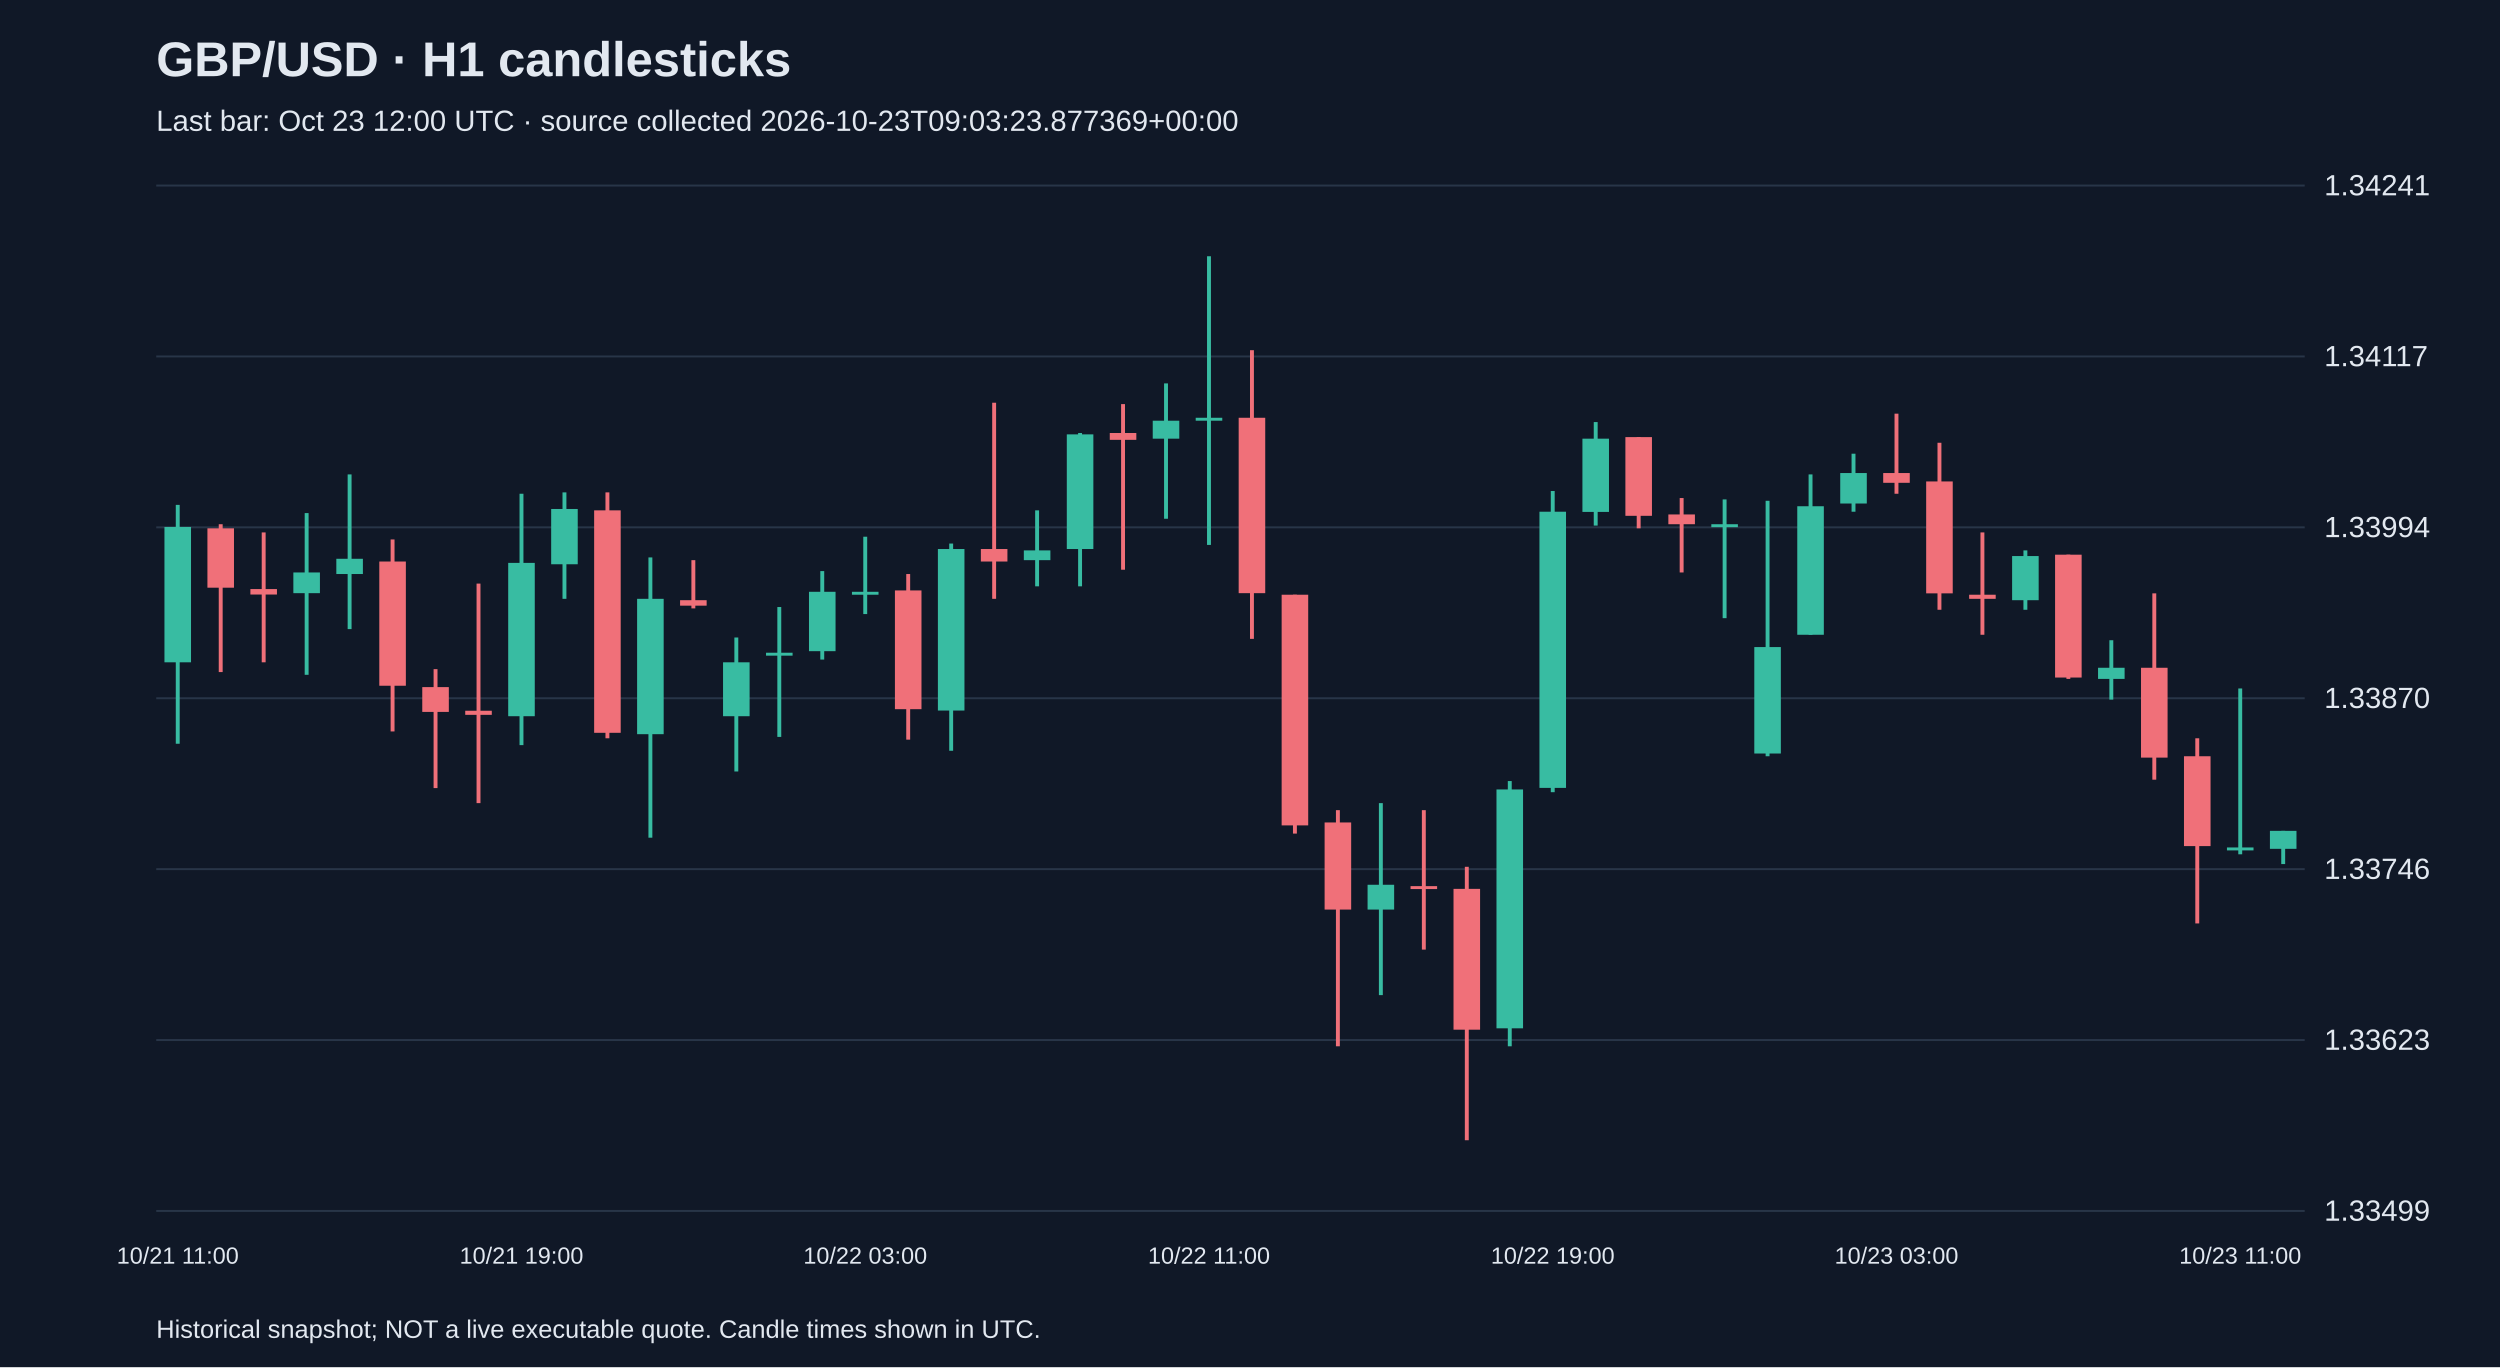
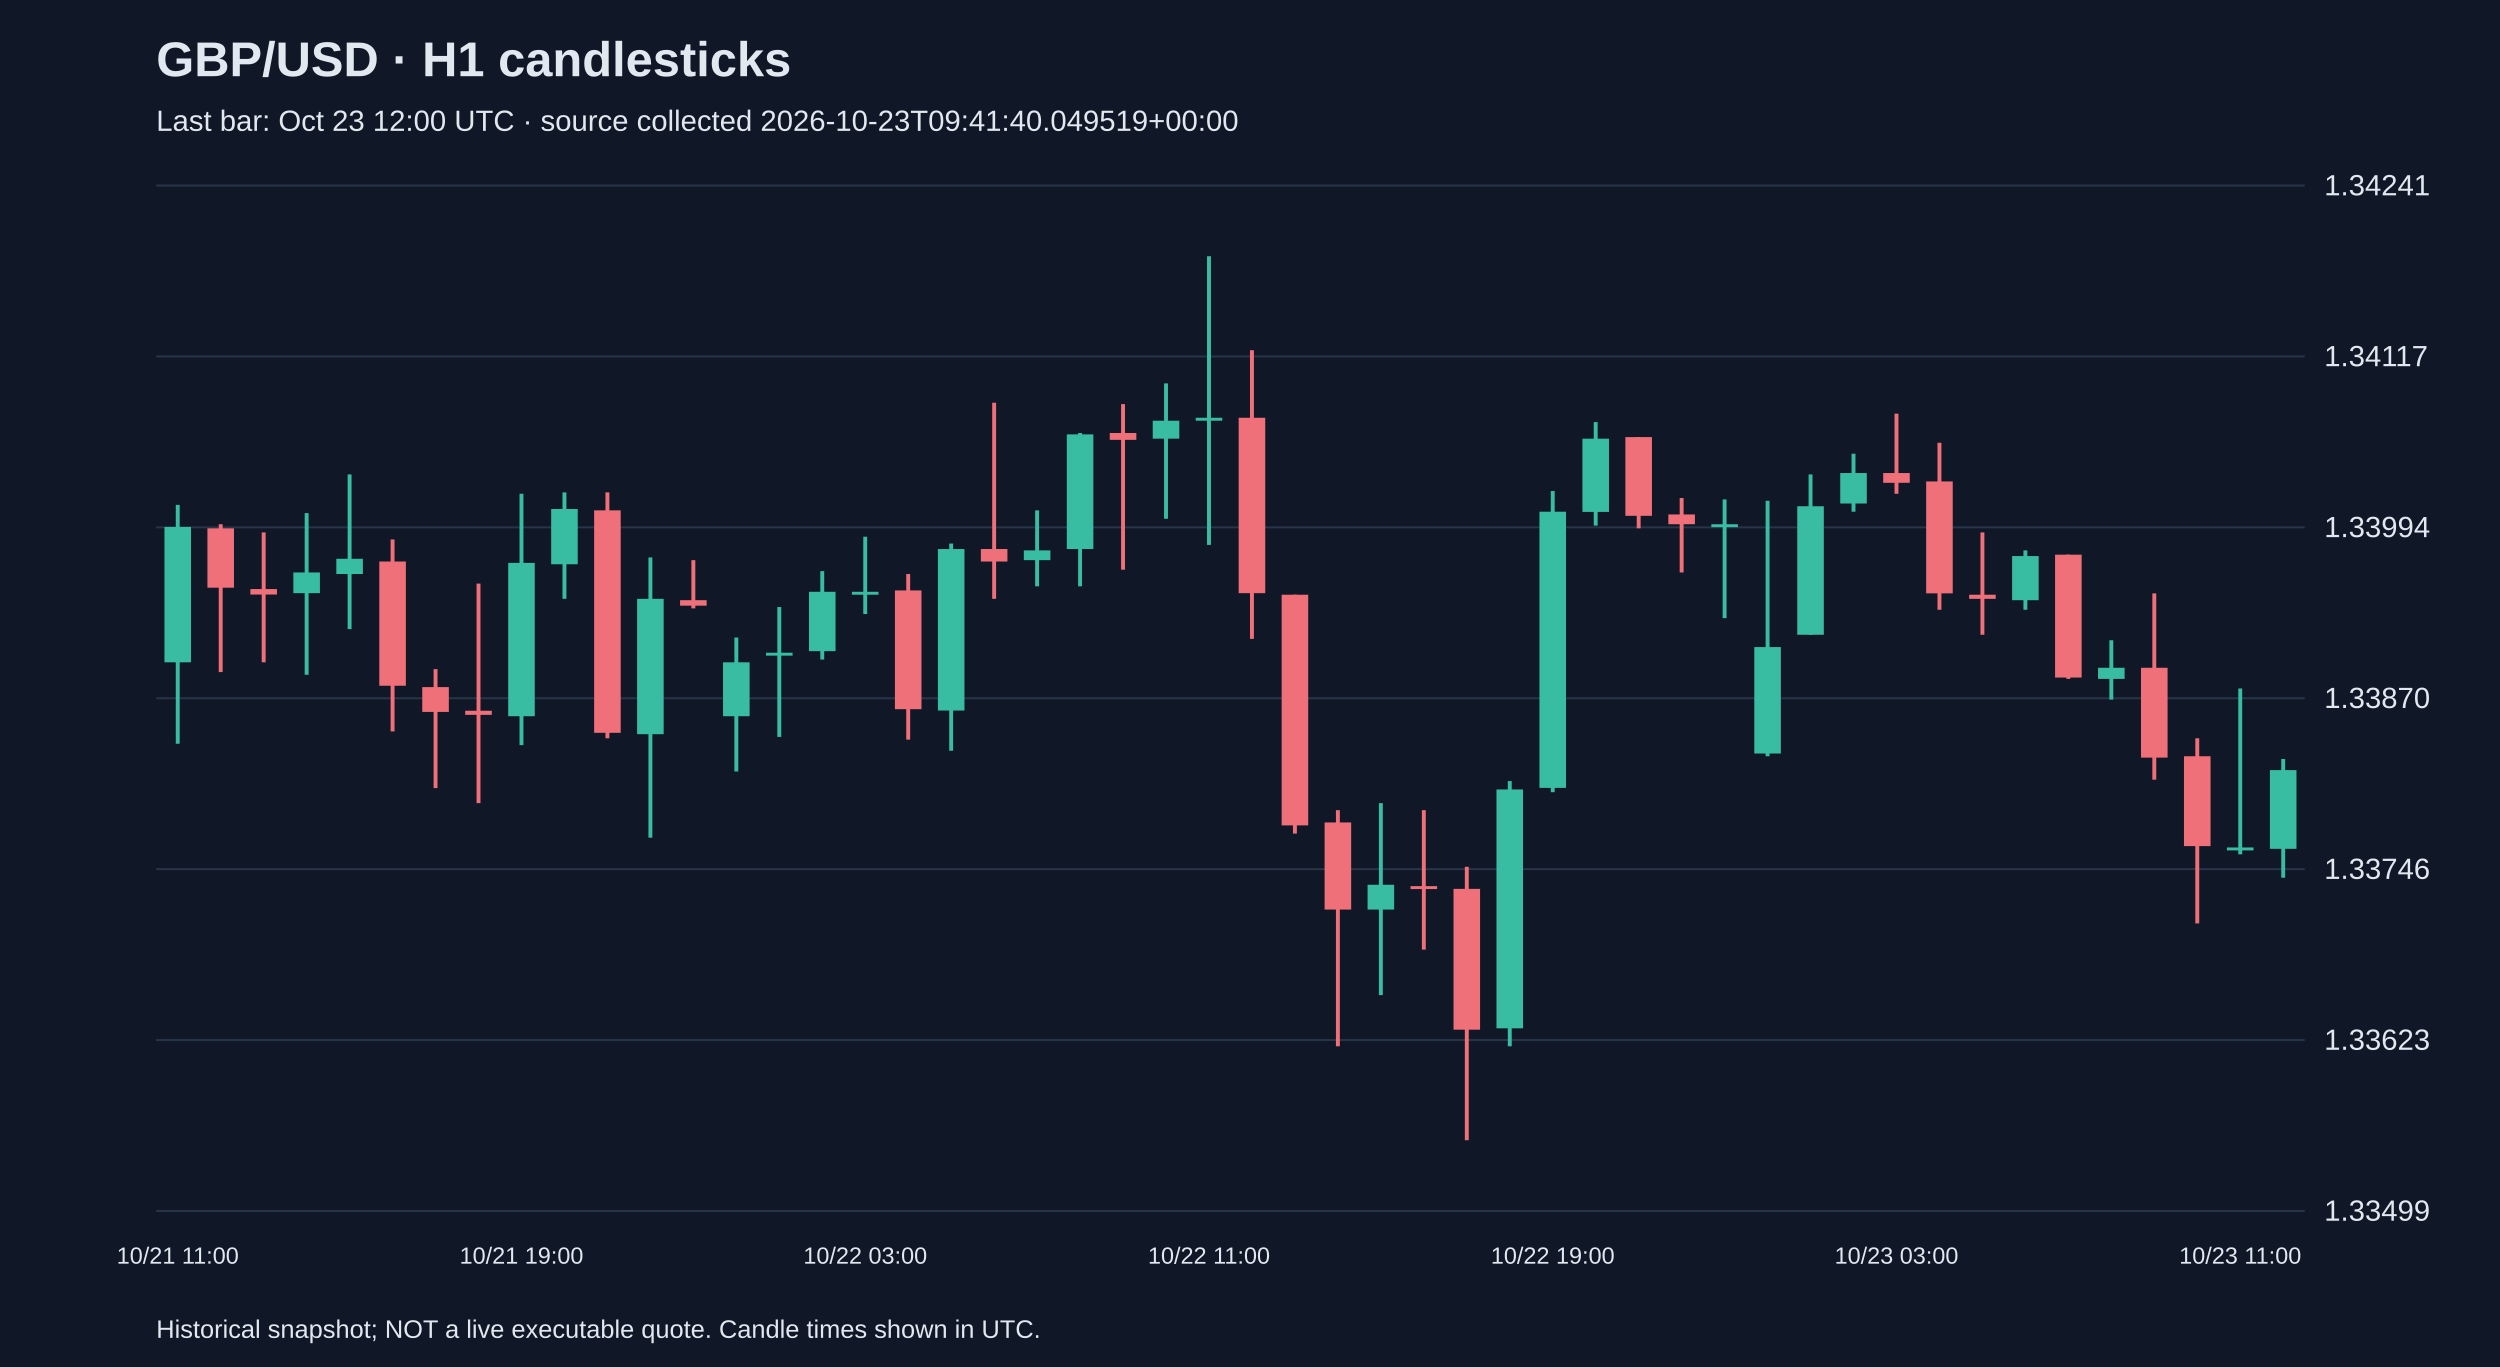
<svg xmlns="http://www.w3.org/2000/svg" viewBox="0 0 1280 700">
  <rect width="100%" height="100%" fill="#101827" />
  <style>text{font-family:Arial,sans-serif;fill:#e2e8f0}</style>
  <text x="80" y="39" font-size="25" font-weight="bold">GBP/USD · H1 candlesticks</text>
-   <text x="80" y="67" font-size="15" fill="#a6b1c5">Last bar: Oct 23 12:00 UTC · source collected 2026-10-23T09:03:23.877369+00:00</text>
+   <text x="80" y="67" font-size="15" fill="#a6b1c5">Last bar: Oct 23 12:00 UTC · source collected 2026-10-23T09:41:40.049519+00:00</text>
  <line x1="80" y1="620.0" x2="1180" y2="620.0" stroke="#283548" />
  <text x="1190" y="625.0" font-size="15">1.33499</text>
  <line x1="80" y1="532.5" x2="1180" y2="532.5" stroke="#283548" />
  <text x="1190" y="537.5" font-size="15">1.33623</text>
  <line x1="80" y1="445.0" x2="1180" y2="445.0" stroke="#283548" />
  <text x="1190" y="450.0" font-size="15">1.33746</text>
  <line x1="80" y1="357.5" x2="1180" y2="357.5" stroke="#283548" />
  <text x="1190" y="362.5" font-size="15">1.33870</text>
  <line x1="80" y1="270.0" x2="1180" y2="270.0" stroke="#283548" />
  <text x="1190" y="275.0" font-size="15">1.33994</text>
  <line x1="80" y1="182.5" x2="1180" y2="182.5" stroke="#283548" />
  <text x="1190" y="187.5" font-size="15">1.34117</text>
  <line x1="80" y1="95.0" x2="1180" y2="95.0" stroke="#283548" />
  <text x="1190" y="100.0" font-size="15">1.34241</text>
  <line x1="91.0" y1="258.5" x2="91.0" y2="380.8" stroke="#38bca2" stroke-width="2" />
  <rect x="84.2" y="269.8" width="13.6" height="69.3" fill="#38bca2" />
  <text x="91.0" y="647" text-anchor="middle" font-size="12">10/21 11:00</text>
  <line x1="113.0" y1="268.4" x2="113.0" y2="344.1" stroke="#f07079" stroke-width="2" />
  <rect x="106.2" y="270.5" width="13.6" height="30.4" fill="#f07079" />
  <line x1="135.0" y1="272.6" x2="135.0" y2="339.1" stroke="#f07079" stroke-width="2" />
  <rect x="128.2" y="301.6" width="13.6" height="2.8" fill="#f07079" />
  <line x1="157.0" y1="262.7" x2="157.0" y2="345.5" stroke="#38bca2" stroke-width="2" />
  <rect x="150.2" y="293.1" width="13.6" height="10.6" fill="#38bca2" />
  <line x1="179.0" y1="242.9" x2="179.0" y2="322.1" stroke="#38bca2" stroke-width="2" />
  <rect x="172.2" y="286.1" width="13.6" height="7.8" fill="#38bca2" />
  <line x1="201.0" y1="276.2" x2="201.0" y2="374.5" stroke="#f07079" stroke-width="2" />
  <rect x="194.2" y="287.5" width="13.6" height="63.6" fill="#f07079" />
  <line x1="223.0" y1="342.6" x2="223.0" y2="403.5" stroke="#f07079" stroke-width="2" />
  <rect x="216.2" y="351.8" width="13.6" height="12.7" fill="#f07079" />
  <line x1="245.0" y1="298.8" x2="245.0" y2="411.2" stroke="#f07079" stroke-width="2" />
  <rect x="238.2" y="363.9" width="13.6" height="2.1" fill="#f07079" />
  <line x1="267.0" y1="252.8" x2="267.0" y2="381.5" stroke="#38bca2" stroke-width="2" />
  <rect x="260.2" y="288.2" width="13.6" height="78.5" fill="#38bca2" />
  <text x="267.0" y="647" text-anchor="middle" font-size="12">10/21 19:00</text>
  <line x1="289.0" y1="252.1" x2="289.0" y2="306.6" stroke="#38bca2" stroke-width="2" />
  <rect x="282.2" y="260.6" width="13.6" height="28.3" fill="#38bca2" />
  <line x1="311.0" y1="252.1" x2="311.0" y2="378.0" stroke="#f07079" stroke-width="2" />
  <rect x="304.2" y="261.3" width="13.6" height="113.9" fill="#f07079" />
  <line x1="333.0" y1="285.4" x2="333.0" y2="428.9" stroke="#38bca2" stroke-width="2" />
  <rect x="326.2" y="306.6" width="13.6" height="69.3" fill="#38bca2" />
  <line x1="355.0" y1="286.8" x2="355.0" y2="311.5" stroke="#f07079" stroke-width="2" />
  <rect x="348.2" y="307.3" width="13.6" height="2.8" fill="#f07079" />
  <line x1="377.0" y1="326.4" x2="377.0" y2="395.0" stroke="#38bca2" stroke-width="2" />
  <rect x="370.2" y="339.1" width="13.6" height="27.6" fill="#38bca2" />
  <line x1="399.0" y1="310.8" x2="399.0" y2="377.3" stroke="#38bca2" stroke-width="2" />
  <rect x="392.2" y="334.2" width="13.6" height="1.5" fill="#38bca2" />
  <line x1="421.0" y1="292.4" x2="421.0" y2="337.7" stroke="#38bca2" stroke-width="2" />
  <rect x="414.2" y="303.0" width="13.6" height="30.4" fill="#38bca2" />
  <line x1="443.0" y1="274.8" x2="443.0" y2="314.4" stroke="#38bca2" stroke-width="2" />
  <rect x="436.2" y="303.0" width="13.6" height="1.5" fill="#38bca2" />
  <text x="443.0" y="647" text-anchor="middle" font-size="12">10/22 03:00</text>
  <line x1="465.0" y1="293.9" x2="465.0" y2="378.7" stroke="#f07079" stroke-width="2" />
  <rect x="458.2" y="302.3" width="13.6" height="60.8" fill="#f07079" />
  <line x1="487.0" y1="278.3" x2="487.0" y2="384.4" stroke="#38bca2" stroke-width="2" />
  <rect x="480.2" y="281.1" width="13.6" height="82.7" fill="#38bca2" />
  <line x1="509.0" y1="206.2" x2="509.0" y2="306.6" stroke="#f07079" stroke-width="2" />
  <rect x="502.2" y="281.1" width="13.6" height="6.4" fill="#f07079" />
  <line x1="531.0" y1="261.3" x2="531.0" y2="300.2" stroke="#38bca2" stroke-width="2" />
  <rect x="524.2" y="281.8" width="13.6" height="5.0" fill="#38bca2" />
  <line x1="553.0" y1="221.7" x2="553.0" y2="300.2" stroke="#38bca2" stroke-width="2" />
  <rect x="546.2" y="222.4" width="13.6" height="58.7" fill="#38bca2" />
  <line x1="575.0" y1="206.9" x2="575.0" y2="291.7" stroke="#f07079" stroke-width="2" />
  <rect x="568.2" y="221.7" width="13.6" height="3.5" fill="#f07079" />
  <line x1="597.0" y1="196.3" x2="597.0" y2="265.6" stroke="#38bca2" stroke-width="2" />
  <rect x="590.2" y="215.4" width="13.6" height="9.2" fill="#38bca2" />
  <line x1="619.0" y1="131.2" x2="619.0" y2="279.0" stroke="#38bca2" stroke-width="2" />
  <rect x="612.2" y="213.9" width="13.6" height="1.5" fill="#38bca2" />
  <text x="619.0" y="647" text-anchor="middle" font-size="12">10/22 11:00</text>
  <line x1="641.0" y1="179.3" x2="641.0" y2="327.1" stroke="#f07079" stroke-width="2" />
  <rect x="634.2" y="213.9" width="13.6" height="89.8" fill="#f07079" />
  <line x1="663.0" y1="304.5" x2="663.0" y2="426.8" stroke="#f07079" stroke-width="2" />
  <rect x="656.2" y="304.5" width="13.6" height="118.1" fill="#f07079" />
  <line x1="685.0" y1="414.8" x2="685.0" y2="535.7" stroke="#f07079" stroke-width="2" />
  <rect x="678.2" y="421.1" width="13.6" height="44.6" fill="#f07079" />
  <line x1="707.0" y1="411.2" x2="707.0" y2="509.5" stroke="#38bca2" stroke-width="2" />
  <rect x="700.2" y="453.0" width="13.6" height="12.7" fill="#38bca2" />
  <line x1="729.0" y1="414.8" x2="729.0" y2="486.2" stroke="#f07079" stroke-width="2" />
  <rect x="722.2" y="453.7" width="13.6" height="1.5" fill="#f07079" />
  <line x1="751.0" y1="443.8" x2="751.0" y2="583.8" stroke="#f07079" stroke-width="2" />
  <rect x="744.2" y="455.1" width="13.6" height="72.1" fill="#f07079" />
  <line x1="773.0" y1="399.9" x2="773.0" y2="535.7" stroke="#38bca2" stroke-width="2" />
  <rect x="766.2" y="404.2" width="13.6" height="122.3" fill="#38bca2" />
  <line x1="795.0" y1="251.4" x2="795.0" y2="405.6" stroke="#38bca2" stroke-width="2" />
  <rect x="788.2" y="262.0" width="13.6" height="141.4" fill="#38bca2" />
  <text x="795.0" y="647" text-anchor="middle" font-size="12">10/22 19:00</text>
  <line x1="817.0" y1="216.1" x2="817.0" y2="269.1" stroke="#38bca2" stroke-width="2" />
  <rect x="810.2" y="224.6" width="13.6" height="37.5" fill="#38bca2" />
  <line x1="839.0" y1="223.8" x2="839.0" y2="270.5" stroke="#f07079" stroke-width="2" />
  <rect x="832.2" y="223.8" width="13.6" height="40.3" fill="#f07079" />
  <line x1="861.0" y1="255.0" x2="861.0" y2="293.1" stroke="#f07079" stroke-width="2" />
  <rect x="854.2" y="263.4" width="13.6" height="5.0" fill="#f07079" />
  <line x1="883.0" y1="255.7" x2="883.0" y2="316.5" stroke="#38bca2" stroke-width="2" />
  <rect x="876.2" y="268.4" width="13.6" height="1.5" fill="#38bca2" />
  <line x1="905.0" y1="256.4" x2="905.0" y2="387.2" stroke="#38bca2" stroke-width="2" />
  <rect x="898.2" y="331.3" width="13.6" height="54.5" fill="#38bca2" />
  <line x1="927.0" y1="242.9" x2="927.0" y2="325.0" stroke="#38bca2" stroke-width="2" />
  <rect x="920.2" y="259.2" width="13.6" height="65.8" fill="#38bca2" />
  <line x1="949.0" y1="232.3" x2="949.0" y2="262.0" stroke="#38bca2" stroke-width="2" />
  <rect x="942.2" y="242.2" width="13.6" height="15.6" fill="#38bca2" />
  <line x1="971.0" y1="211.8" x2="971.0" y2="252.8" stroke="#f07079" stroke-width="2" />
  <rect x="964.2" y="242.2" width="13.6" height="5.0" fill="#f07079" />
  <text x="971.0" y="647" text-anchor="middle" font-size="12">10/23 03:00</text>
  <line x1="993.0" y1="226.7" x2="993.0" y2="312.2" stroke="#f07079" stroke-width="2" />
  <rect x="986.2" y="246.5" width="13.6" height="57.3" fill="#f07079" />
  <line x1="1015.0" y1="272.6" x2="1015.0" y2="325.0" stroke="#f07079" stroke-width="2" />
  <rect x="1008.2" y="304.5" width="13.6" height="2.1" fill="#f07079" />
  <line x1="1037.0" y1="281.8" x2="1037.0" y2="312.2" stroke="#38bca2" stroke-width="2" />
  <rect x="1030.2" y="284.7" width="13.6" height="22.6" fill="#38bca2" />
  <line x1="1059.0" y1="284.0" x2="1059.0" y2="347.6" stroke="#f07079" stroke-width="2" />
  <rect x="1052.2" y="284.0" width="13.6" height="62.9" fill="#f07079" />
  <line x1="1081.0" y1="327.8" x2="1081.0" y2="358.2" stroke="#38bca2" stroke-width="2" />
  <rect x="1074.2" y="341.9" width="13.6" height="5.7" fill="#38bca2" />
  <line x1="1103.0" y1="303.8" x2="1103.0" y2="399.2" stroke="#f07079" stroke-width="2" />
  <rect x="1096.2" y="341.9" width="13.6" height="46.0" fill="#f07079" />
  <line x1="1125.0" y1="378.0" x2="1125.0" y2="472.8" stroke="#f07079" stroke-width="2" />
  <rect x="1118.2" y="387.2" width="13.6" height="46.0" fill="#f07079" />
  <line x1="1147.0" y1="352.5" x2="1147.0" y2="437.4" stroke="#38bca2" stroke-width="2" />
  <rect x="1140.2" y="433.9" width="13.6" height="1.5" fill="#38bca2" />
  <text x="1147.0" y="647" text-anchor="middle" font-size="12">10/23 11:00</text>
-   <line x1="1169.0" y1="425.4" x2="1169.0" y2="442.4" stroke="#38bca2" stroke-width="2" />
-   <rect x="1162.2" y="425.4" width="13.6" height="9.2" fill="#38bca2" />
+   <line x1="1169.0" y1="388.6" x2="1169.0" y2="449.4" stroke="#38bca2" stroke-width="2" />
+   <rect x="1162.2" y="394.3" width="13.6" height="40.3" fill="#38bca2" />
  <text x="80" y="685" font-size="13">Historical snapshot; NOT a live executable quote. Candle times shown in UTC.</text>
</svg>
